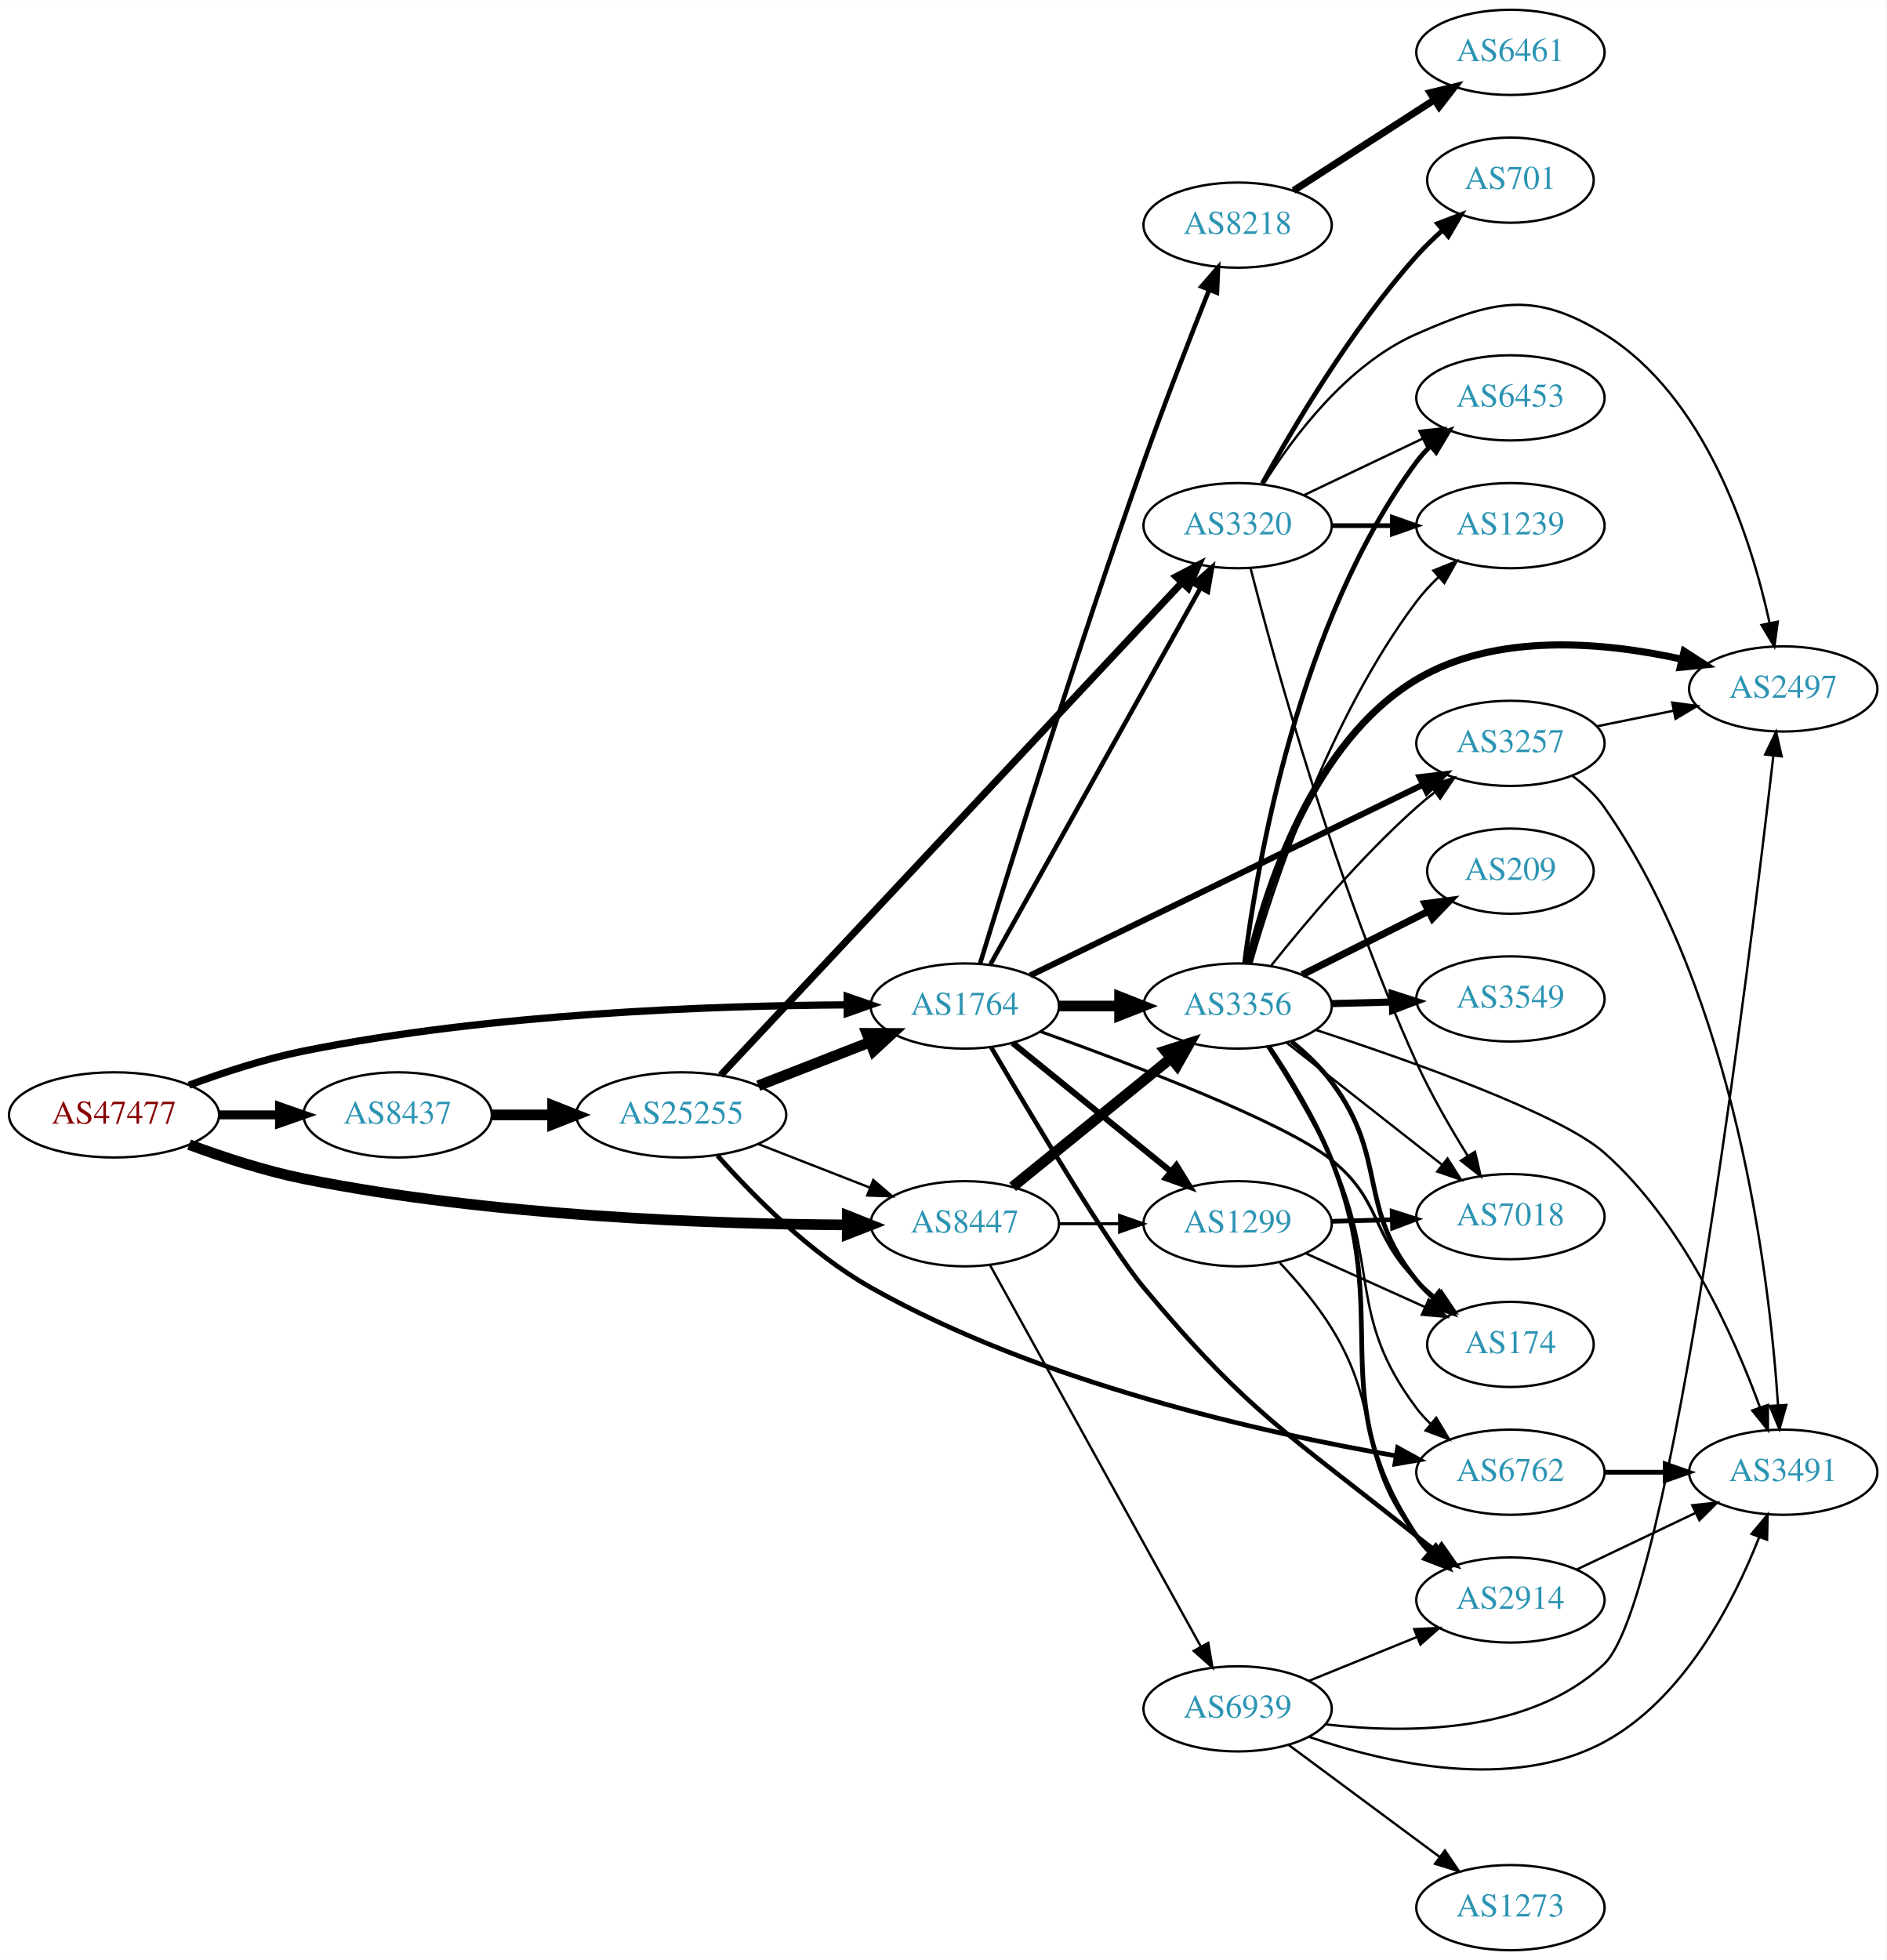
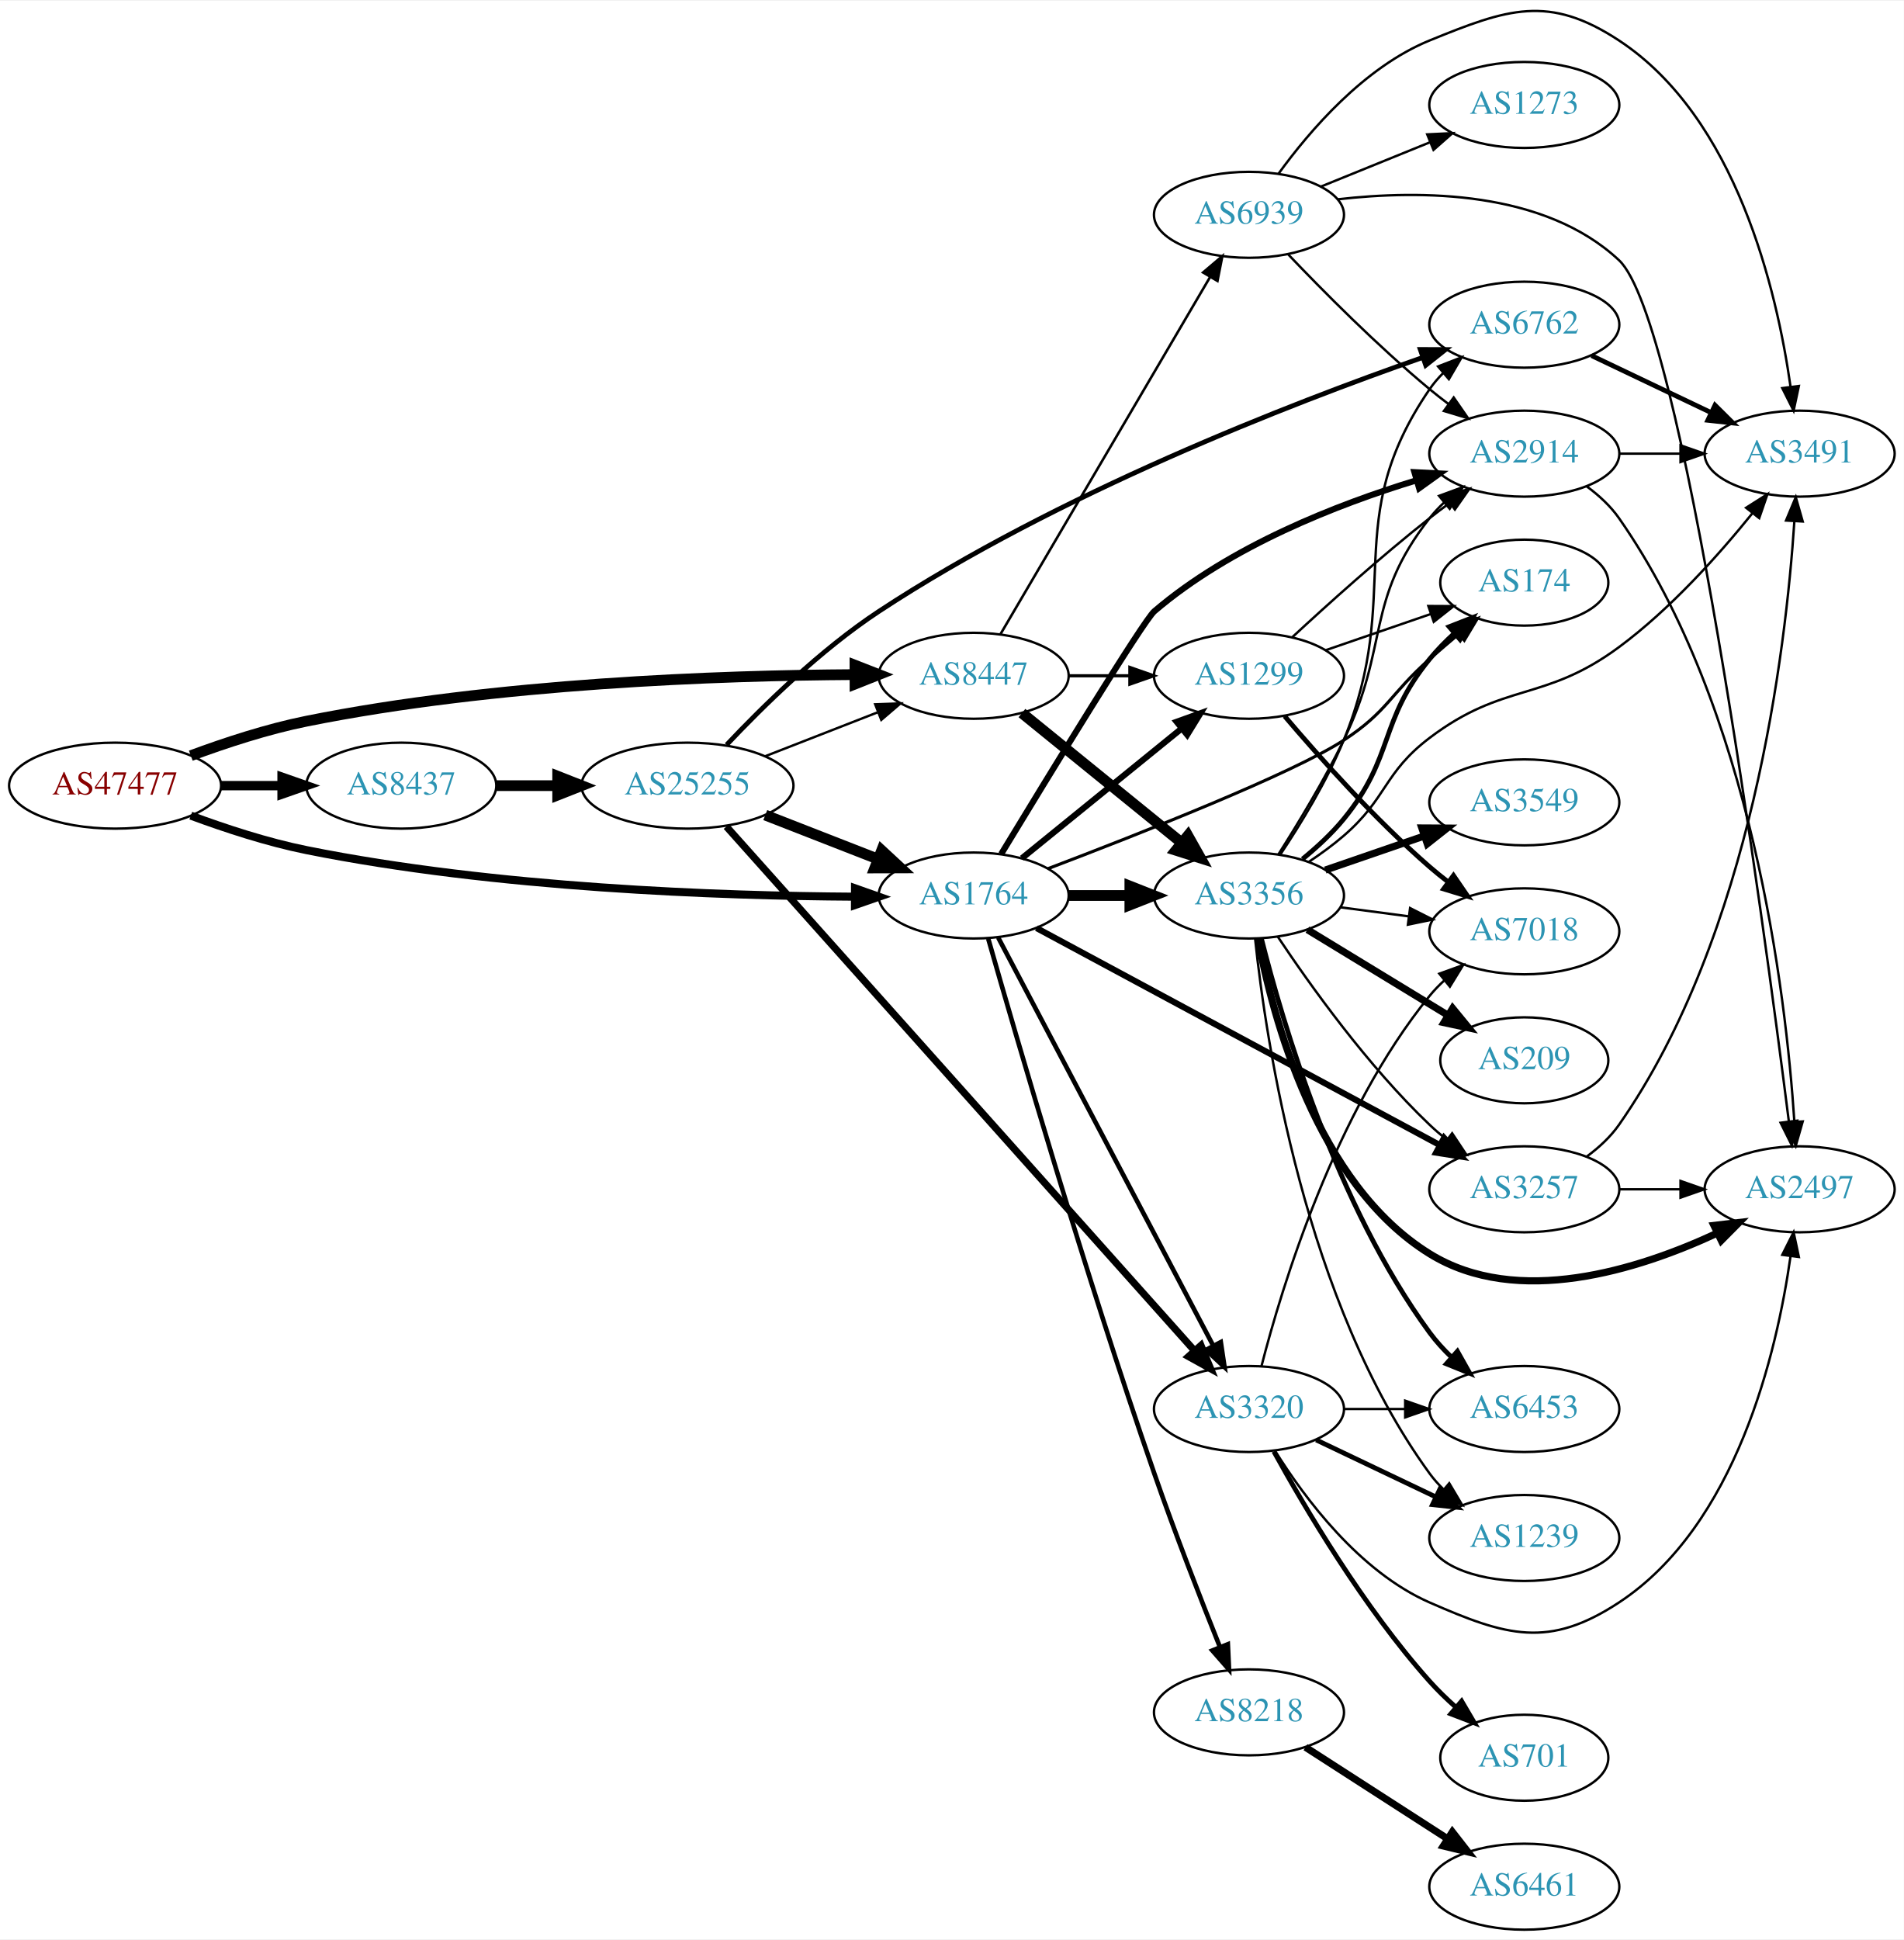
- <svg xmlns="http://www.w3.org/2000/svg" xmlns:xlink="http://www.w3.org/1999/xlink" width="797pt" height="828pt" viewBox="0.00 0.00 797.25 828.00">
-   <g id="graph0" class="graph" transform="scale(1 1) rotate(0) translate(4 824)">
-     <polygon fill="white" stroke="none" points="-4,4 -4,-824 793.249,-824 793.249,4 -4,4" />
+ <svg xmlns="http://www.w3.org/2000/svg" xmlns:xlink="http://www.w3.org/1999/xlink" width="797pt" height="812pt" viewBox="0.00 0.00 797.25 811.63">
+   <g id="graph0" class="graph" transform="scale(1 1) rotate(0) translate(4 807.629)">
+     <polygon fill="white" stroke="none" points="-4,4 -4,-807.629 793.249,-807.629 793.249,4 -4,4" />
    <g id="node1" class="node">
      <g id="a_node1">
        <a xlink:href="/asn/47477" xlink:title="AS47477 ~ REWEA-AS [AT]">
-           <ellipse fill="#ffffff" stroke="black" cx="44.196" cy="-353" rx="44.393" ry="18" />
-           <text text-anchor="middle" x="44.196" y="-349.3" font-family="Times,serif" font-size="14.00" fill="#880000">AS47477</text>
+           <ellipse fill="#ffffff" stroke="black" cx="44.196" cy="-479" rx="44.393" ry="18" />
+           <text text-anchor="middle" x="44.196" y="-475.3" font-family="Times,serif" font-size="14.00" fill="#880000">AS47477</text>
        </a>
      </g>
    </g>
    <g id="node2" class="node">
      <g id="a_node2">
        <a xlink:href="/asn/1764" xlink:title="AS1764 ~ NEXTLAYER-AS [AT]">
-           <ellipse fill="#ffffff" stroke="black" cx="403.724" cy="-399" rx="39.794" ry="18" />
-           <text text-anchor="middle" x="403.724" y="-395.3" font-family="Times,serif" font-size="14.00" fill="#2c94b3">AS1764</text>
+           <ellipse fill="#ffffff" stroke="black" cx="403.724" cy="-433" rx="39.794" ry="18" />
+           <text text-anchor="middle" x="403.724" y="-429.3" font-family="Times,serif" font-size="14.00" fill="#2c94b3">AS1764</text>
        </a>
      </g>
    </g>
    <g id="edge1" class="edge">
-       <path fill="none" stroke="black" stroke-width="3.06" d="M75.901,-365.554C90.369,-370.925 108.014,-376.708 124.392,-380 203.573,-395.916 297.695,-399.159 353.697,-399.486" />
-       <polygon fill="black" stroke="black" stroke-width="3.06" points="354.026,-402.986 364.036,-399.515 354.046,-395.986 354.026,-402.986" />
+       <path fill="none" stroke="black" stroke-width="3.375" d="M75.901,-466.446C90.369,-461.075 108.014,-455.292 124.392,-452 203.573,-436.084 297.695,-432.841 353.697,-432.514" />
+       <polygon fill="black" stroke="black" stroke-width="3.375" points="354.046,-436.014 364.036,-432.485 354.026,-429.014 354.046,-436.014" />
    </g>
    <g id="node3" class="node">
      <g id="a_node3">
        <a xlink:href="/asn/8437" xlink:title="AS8437 ~ Hutchison Drei Austria GmbH [AT]">
-           <ellipse fill="#ffffff" stroke="black" cx="164.039" cy="-353" rx="39.794" ry="18" />
-           <text text-anchor="middle" x="164.039" y="-349.3" font-family="Times,serif" font-size="14.00" fill="#2c94b3">AS8437</text>
+           <ellipse fill="#ffffff" stroke="black" cx="164.039" cy="-479" rx="39.794" ry="18" />
+           <text text-anchor="middle" x="164.039" y="-475.3" font-family="Times,serif" font-size="14.00" fill="#2c94b3">AS8437</text>
        </a>
      </g>
    </g>
    <g id="edge2" class="edge">
-       <path fill="none" stroke="black" stroke-width="3.78" d="M88.407,-353C96.72,-353 105.482,-353 113.965,-353" />
-       <polygon fill="black" stroke="black" stroke-width="3.78" points="114.123,-356.5 124.123,-353 114.123,-349.5 114.123,-356.5" />
+       <path fill="none" stroke="black" stroke-width="3.938" d="M88.407,-479C96.72,-479 105.482,-479 113.965,-479" />
+       <polygon fill="black" stroke="black" stroke-width="3.938" points="114.123,-482.5 124.123,-479 114.123,-475.5 114.123,-482.5" />
    </g>
    <g id="node4" class="node">
      <g id="a_node4">
        <a xlink:href="/asn/8447" xlink:title="AS8447 ~ A1 Telekom Austria AG [AT]">
-           <ellipse fill="#ffffff" stroke="black" cx="403.724" cy="-307" rx="39.794" ry="18" />
-           <text text-anchor="middle" x="403.724" y="-303.3" font-family="Times,serif" font-size="14.00" fill="#2c94b3">AS8447</text>
+           <ellipse fill="#ffffff" stroke="black" cx="403.724" cy="-525" rx="39.794" ry="18" />
+           <text text-anchor="middle" x="403.724" y="-521.3" font-family="Times,serif" font-size="14.00" fill="#2c94b3">AS8447</text>
        </a>
      </g>
    </g>
    <g id="edge3" class="edge">
-       <path fill="none" stroke="black" stroke-width="4.5" d="M75.901,-340.446C90.369,-335.075 108.014,-329.292 124.392,-326 203.573,-310.084 297.695,-306.841 353.697,-306.514" />
-       <polygon fill="black" stroke="black" stroke-width="4.5" points="354.047,-310.451 364.036,-306.485 354.025,-302.576 354.047,-310.451" />
+       <path fill="none" stroke="black" stroke-width="4.5" d="M75.901,-491.554C90.369,-496.925 108.014,-502.708 124.392,-506 203.573,-521.916 297.695,-525.159 353.697,-525.486" />
+       <polygon fill="black" stroke="black" stroke-width="4.5" points="354.025,-529.424 364.036,-525.515 354.047,-521.549 354.025,-529.424" />
    </g>
    <g id="node5" class="node">
      <g id="a_node5">
-         <a xlink:href="/asn/3356" xlink:title="AS3356 ~ Level 3 Parent, LLC [US]">
-           <ellipse fill="#ffffff" stroke="black" cx="519.017" cy="-399" rx="39.794" ry="18" />
-           <text text-anchor="middle" x="519.017" y="-395.3" font-family="Times,serif" font-size="14.00" fill="#2c94b3">AS3356</text>
+         <a xlink:href="/asn/2914" xlink:title="AS2914 ~ NTT America, Inc. [US]">
+           <ellipse fill="#ffffff" stroke="black" cx="634.31" cy="-618" rx="39.794" ry="18" />
+           <text text-anchor="middle" x="634.31" y="-614.3" font-family="Times,serif" font-size="14.00" fill="#2c94b3">AS2914</text>
        </a>
      </g>
    </g>
    <g id="edge4" class="edge">
-       <path fill="none" stroke="black" stroke-width="4.5" d="M443.396,-399C451.599,-399 460.363,-399 468.895,-399" />
-       <polygon fill="black" stroke="black" stroke-width="4.5" points="469.134,-402.938 479.134,-399 469.134,-395.063 469.134,-402.938" />
+       <path fill="none" stroke="black" stroke-width="2.571" d="M415.249,-450.379C434.743,-482.481 474.9,-548.175 479.37,-552 511.206,-579.242 555.974,-596.727 589.03,-606.808" />
+       <polygon fill="black" stroke="black" stroke-width="2.571" points="588.304,-610.242 598.885,-609.701 590.276,-603.526 588.304,-610.242" />
    </g>
    <g id="node6" class="node">
      <g id="a_node6">
-         <a xlink:href="/asn/3257" xlink:title="AS3257 ~ GTT [DE]">
-           <ellipse fill="#ffffff" stroke="black" cx="634.31" cy="-510" rx="39.794" ry="18" />
-           <text text-anchor="middle" x="634.31" y="-506.3" font-family="Times,serif" font-size="14.00" fill="#2c94b3">AS3257</text>
+         <a xlink:href="/asn/3356" xlink:title="AS3356 ~ Level 3 Parent, LLC [US]">
+           <ellipse fill="#ffffff" stroke="black" cx="519.017" cy="-433" rx="39.794" ry="18" />
+           <text text-anchor="middle" x="519.017" y="-429.3" font-family="Times,serif" font-size="14.00" fill="#2c94b3">AS3356</text>
        </a>
      </g>
    </g>
    <g id="edge5" class="edge">
-       <path fill="none" stroke="black" stroke-width="2.571" d="M431.393,-411.95C472.49,-431.907 551.362,-470.207 597.427,-492.575" />
-       <polygon fill="black" stroke="black" stroke-width="2.571" points="595.933,-495.741 606.457,-496.961 598.99,-489.444 595.933,-495.741" />
+       <path fill="none" stroke="black" stroke-width="4.5" d="M443.396,-433C451.599,-433 460.363,-433 468.895,-433" />
+       <polygon fill="black" stroke="black" stroke-width="4.5" points="469.134,-436.938 479.134,-433 469.134,-429.063 469.134,-436.938" />
    </g>
    <g id="node7" class="node">
      <g id="a_node7">
-         <a xlink:href="/asn/8218" xlink:title="AS8218 ~ legacy Neotelecoms [FR]">
-           <ellipse fill="#ffffff" stroke="black" cx="519.017" cy="-729" rx="39.794" ry="18" />
-           <text text-anchor="middle" x="519.017" y="-725.3" font-family="Times,serif" font-size="14.00" fill="#2c94b3">AS8218</text>
+         <a xlink:href="/asn/3257" xlink:title="AS3257 ~ GTT [DE]">
+           <ellipse fill="#ffffff" stroke="black" cx="634.31" cy="-310" rx="39.794" ry="18" />
+           <text text-anchor="middle" x="634.31" y="-306.3" font-family="Times,serif" font-size="14.00" fill="#2c94b3">AS3257</text>
        </a>
      </g>
    </g>
    <g id="edge6" class="edge">
-       <path fill="none" stroke="black" stroke-width="1.929" d="M410.198,-417.007C422.109,-455.921 451.548,-550.672 479.37,-629 488.164,-653.757 499.009,-681.614 506.971,-701.627" />
-       <polygon fill="black" stroke="black" stroke-width="1.929" points="503.774,-703.059 510.735,-711.046 510.274,-700.461 503.774,-703.059" />
+       <path fill="none" stroke="black" stroke-width="2.571" d="M430.06,-419.367C471.167,-397.248 552.452,-353.509 598.802,-328.568" />
+       <polygon fill="black" stroke="black" stroke-width="2.571" points="600.713,-331.515 607.86,-323.694 597.396,-325.351 600.713,-331.515" />
    </g>
    <g id="node8" class="node">
      <g id="a_node8">
        <a xlink:href="/asn/3320" xlink:title="AS3320 ~ DTAG [DE]">
-           <ellipse fill="#ffffff" stroke="black" cx="519.017" cy="-602" rx="39.794" ry="18" />
-           <text text-anchor="middle" x="519.017" y="-598.3" font-family="Times,serif" font-size="14.00" fill="#2c94b3">AS3320</text>
+           <ellipse fill="#ffffff" stroke="black" cx="519.017" cy="-218" rx="39.794" ry="18" />
+           <text text-anchor="middle" x="519.017" y="-214.3" font-family="Times,serif" font-size="14.00" fill="#2c94b3">AS3320</text>
        </a>
      </g>
    </g>
    <g id="edge7" class="edge">
-       <path fill="none" stroke="black" stroke-width="1.929" d="M414.58,-416.66C434.549,-452.442 479.877,-533.661 503.337,-575.697" />
-       <polygon fill="black" stroke="black" stroke-width="1.929" points="500.335,-577.499 508.264,-584.526 506.447,-574.088 500.335,-577.499" />
+       <path fill="none" stroke="black" stroke-width="1.929" d="M413.995,-415.406C433.836,-377.752 480.514,-289.17 504.001,-244.599" />
+       <polygon fill="black" stroke="black" stroke-width="1.929" points="507.211,-246.014 508.776,-235.536 501.018,-242.751 507.211,-246.014" />
    </g>
    <g id="node9" class="node">
      <g id="a_node9">
-         <a xlink:href="/asn/174" xlink:title="AS174 ~ Cogent Communications [US]">
-           <ellipse fill="#ffffff" stroke="black" cx="634.31" cy="-256" rx="35.194" ry="18" />
-           <text text-anchor="middle" x="634.31" y="-252.3" font-family="Times,serif" font-size="14.00" fill="#2c94b3">AS174</text>
+         <a xlink:href="/asn/1299" xlink:title="AS1299 ~ Telia Carrier [EU]">
+           <ellipse fill="#ffffff" stroke="black" cx="519.017" cy="-525" rx="39.794" ry="18" />
+           <text text-anchor="middle" x="519.017" y="-521.3" font-family="Times,serif" font-size="14.00" fill="#2c94b3">AS1299</text>
        </a>
      </g>
    </g>
    <g id="edge8" class="edge">
-       <path fill="none" stroke="black" stroke-width="1.286" d="M435.601,-388.257C474.584,-374.308 538.947,-349.873 558.663,-334 580.275,-316.601 574.997,-302.571 594.663,-283 597.176,-280.499 599.945,-278.072 602.811,-275.765" />
-       <polygon fill="black" stroke="black" stroke-width="1.286" points="605.11,-278.416 611.015,-269.619 600.913,-272.813 605.11,-278.416" />
+       <path fill="none" stroke="black" stroke-width="2.571" d="M423.942,-448.607C442.334,-463.542 470.254,-486.214 490.904,-502.983" />
+       <polygon fill="black" stroke="black" stroke-width="2.571" points="488.735,-505.73 498.704,-509.317 493.147,-500.296 488.735,-505.73" />
    </g>
    <g id="node10" class="node">
      <g id="a_node10">
-         <a xlink:href="/asn/1299" xlink:title="AS1299 ~ Telia Carrier [EU]">
-           <ellipse fill="#ffffff" stroke="black" cx="519.017" cy="-307" rx="39.794" ry="18" />
-           <text text-anchor="middle" x="519.017" y="-303.3" font-family="Times,serif" font-size="14.00" fill="#2c94b3">AS1299</text>
+         <a xlink:href="/asn/174" xlink:title="AS174 ~ Cogent Communications [US]">
+           <ellipse fill="#ffffff" stroke="black" cx="634.31" cy="-564" rx="35.194" ry="18" />
+           <text text-anchor="middle" x="634.31" y="-560.3" font-family="Times,serif" font-size="14.00" fill="#2c94b3">AS174</text>
        </a>
      </g>
    </g>
    <g id="edge9" class="edge">
-       <path fill="none" stroke="black" stroke-width="2.571" d="M423.942,-383.393C442.334,-368.458 470.254,-345.786 490.904,-329.017" />
-       <polygon fill="black" stroke="black" stroke-width="2.571" points="493.147,-331.704 498.704,-322.683 488.735,-326.27 493.147,-331.704" />
+       <path fill="none" stroke="black" stroke-width="1.286" d="M434.821,-444.238C473.275,-458.847 537.405,-484.127 558.663,-498 577.094,-510.027 578.179,-517.419 594.663,-532 598.56,-535.447 602.741,-539.027 606.863,-542.49" />
+       <polygon fill="black" stroke="black" stroke-width="1.286" points="604.697,-545.241 614.625,-548.941 609.171,-539.858 604.697,-545.241" />
    </g>
    <g id="node11" class="node">
      <g id="a_node11">
-         <a xlink:href="/asn/2914" xlink:title="AS2914 ~ NTT America, Inc. [US]">
-           <ellipse fill="#ffffff" stroke="black" cx="634.31" cy="-148" rx="39.794" ry="18" />
-           <text text-anchor="middle" x="634.31" y="-144.3" font-family="Times,serif" font-size="14.00" fill="#2c94b3">AS2914</text>
+         <a xlink:href="/asn/8218" xlink:title="AS8218 ~ legacy Neotelecoms [FR]">
+           <ellipse fill="#ffffff" stroke="black" cx="519.017" cy="-91" rx="39.794" ry="18" />
+           <text text-anchor="middle" x="519.017" y="-87.3" font-family="Times,serif" font-size="14.00" fill="#2c94b3">AS8218</text>
        </a>
      </g>
    </g>
    <g id="edge10" class="edge">
-       <path fill="none" stroke="black" stroke-width="1.929" d="M414.882,-381.538C431.657,-352.928 464.747,-297.497 479.37,-280 523.815,-226.82 540.523,-218.27 594.663,-175 597.367,-172.839 600.231,-170.656 603.13,-168.516" />
-       <polygon fill="black" stroke="black" stroke-width="1.929" points="605.206,-171.335 611.285,-162.657 601.121,-165.65 605.206,-171.335" />
+       <path fill="none" stroke="black" stroke-width="1.929" d="M409.825,-414.949C421.345,-374.546 450.616,-273.868 479.37,-191 487.983,-166.18 498.847,-138.329 506.861,-118.334" />
+       <polygon fill="black" stroke="black" stroke-width="1.929" points="510.161,-119.509 510.655,-108.926 503.669,-116.892 510.161,-119.509" />
    </g>
    <g id="node22" class="node">
      <g id="a_node22">
        <a xlink:href="/asn/25255" xlink:title="AS25255 ~ ==&gt; TELE2 AUSTRIA &lt;== [AT]">
-           <ellipse fill="#ffffff" stroke="black" cx="283.881" cy="-353" rx="44.393" ry="18" />
-           <text text-anchor="middle" x="283.881" y="-349.3" font-family="Times,serif" font-size="14.00" fill="#2c94b3">AS25255</text>
-         </a>
-       </g>
-     </g>
-     <g id="edge34" class="edge">
-       <path fill="none" stroke="black" stroke-width="4.5" d="M203.951,-353C212.054,-353 220.729,-353 229.255,-353" />
-       <polygon fill="black" stroke="black" stroke-width="4.5" points="229.533,-356.938 239.533,-353 229.533,-349.063 229.533,-356.938" />
-     </g>
-     <g id="edge39" class="edge">
-       <path fill="none" stroke="black" stroke-width="4.5" d="M423.942,-322.607C442.334,-337.542 470.254,-360.214 490.904,-376.983" />
-       <polygon fill="black" stroke="black" stroke-width="4.5" points="488.459,-380.07 498.704,-383.317 493.423,-373.956 488.459,-380.07" />
+           <ellipse fill="#ffffff" stroke="black" cx="283.881" cy="-479" rx="44.393" ry="18" />
+           <text text-anchor="middle" x="283.881" y="-475.3" font-family="Times,serif" font-size="14.00" fill="#2c94b3">AS25255</text>
+         </a>
+       </g>
+     </g>
+     <g id="edge35" class="edge">
+       <path fill="none" stroke="black" stroke-width="4.5" d="M203.951,-479C212.054,-479 220.729,-479 229.255,-479" />
+       <polygon fill="black" stroke="black" stroke-width="4.5" points="229.533,-482.938 239.533,-479 229.533,-475.063 229.533,-482.938" />
    </g>
    <g id="edge40" class="edge">
-       <path fill="none" stroke="black" stroke-width="1.25" d="M443.396,-307C451.599,-307 460.363,-307 468.895,-307" />
-       <polygon fill="black" stroke="black" stroke-width="1.25" points="469.134,-310.5 479.134,-307 469.134,-303.5 469.134,-310.5" />
+       <path fill="none" stroke="black" stroke-width="4.5" d="M423.942,-509.393C442.334,-494.458 470.254,-471.786 490.904,-455.017" />
+       <polygon fill="black" stroke="black" stroke-width="4.5" points="493.423,-458.044 498.704,-448.683 488.459,-451.93 493.423,-458.044" />
+     </g>
+     <g id="edge41" class="edge">
+       <path fill="none" stroke="black" stroke-width="1.324" d="M443.396,-525C451.599,-525 460.363,-525 468.895,-525" />
+       <polygon fill="black" stroke="black" stroke-width="1.324" points="469.134,-528.5 479.134,-525 469.134,-521.5 469.134,-528.5" />
    </g>
    <g id="node23" class="node">
      <g id="a_node23">
        <a xlink:href="/asn/6939" xlink:title="AS6939 ~ Hurricane Electric LLC [US]">
-           <ellipse fill="#ffffff" stroke="black" cx="519.017" cy="-102" rx="39.794" ry="18" />
-           <text text-anchor="middle" x="519.017" y="-98.3" font-family="Times,serif" font-size="14.00" fill="#2c94b3">AS6939</text>
-         </a>
-       </g>
-     </g>
-     <g id="edge41" class="edge">
-       <path fill="none" stroke="black" d="M414.383,-289.522C434.282,-253.515 479.946,-170.888 503.45,-128.358" />
-       <polygon fill="black" stroke="black" points="506.608,-129.879 508.382,-119.434 500.482,-126.493 506.608,-129.879" />
-     </g>
-     <g id="edge21" class="edge">
-       <path fill="none" stroke="black" d="M533.268,-416.162C547.43,-433.935 571.05,-461.993 594.663,-483 597.109,-485.176 599.734,-487.331 602.423,-489.419" />
-       <polygon fill="black" stroke="black" points="600.441,-492.306 610.563,-495.433 604.6,-486.676 600.441,-492.306" />
-     </g>
-     <g id="edge19" class="edge">
-       <path fill="none" stroke="black" stroke-width="2" d="M541.77,-384.004C547.798,-379.098 553.968,-373.279 558.663,-367 582.986,-334.471 569.031,-314.508 594.663,-283 596.781,-280.397 599.212,-277.935 601.801,-275.636" />
-       <polygon fill="black" stroke="black" stroke-width="2" points="604.21,-278.193 609.888,-269.249 599.871,-272.7 604.21,-278.193" />
-     </g>
-     <g id="edge20" class="edge">
-       <path fill="none" stroke="black" stroke-width="2" d="M532.254,-381.843C540.778,-369.166 551.805,-351.194 558.663,-334 585.507,-266.701 554.242,-235.133 594.663,-175 596.29,-172.58 598.212,-170.311 600.316,-168.197" />
-       <polygon fill="black" stroke="black" stroke-width="2" points="602.683,-170.778 608.006,-161.617 598.132,-165.46 602.683,-170.778" />
+           <ellipse fill="#ffffff" stroke="black" cx="519.017" cy="-718" rx="39.794" ry="18" />
+           <text text-anchor="middle" x="519.017" y="-714.3" font-family="Times,serif" font-size="14.00" fill="#2c94b3">AS6939</text>
+         </a>
+       </g>
+     </g>
+     <g id="edge42" class="edge">
+       <path fill="none" stroke="black" stroke-width="1.059" d="M414.978,-542.468C434.989,-576.557 479.334,-652.102 502.788,-692.058" />
+       <polygon fill="black" stroke="black" stroke-width="1.059" points="499.787,-693.859 507.868,-700.711 505.824,-690.315 499.787,-693.859" />
    </g>
    <g id="node12" class="node">
      <g id="a_node12">
-         <a xlink:href="/asn/3491" xlink:title="AS3491 ~ PCCW Global, Inc. [US]">
-           <ellipse fill="#ffffff" stroke="black" cx="749.603" cy="-202" rx="39.794" ry="18" />
-           <text text-anchor="middle" x="749.603" y="-198.3" font-family="Times,serif" font-size="14.00" fill="#2c94b3">AS3491</text>
-         </a>
-       </g>
-     </g>
-     <g id="edge23" class="edge">
-       <path fill="none" stroke="black" d="M552.183,-388.882C591.551,-376.022 655.29,-353.514 673.956,-337 707.296,-307.505 728.81,-259.402 739.8,-229.287" />
-       <polygon fill="black" stroke="black" points="743.114,-230.412 743.125,-219.817 736.51,-228.092 743.114,-230.412" />
+         <a xlink:href="/asn/2497" xlink:title="AS2497 ~ Internet Initiative Japan Inc. [JP]">
+           <ellipse fill="#ffffff" stroke="black" cx="749.603" cy="-310" rx="39.794" ry="18" />
+           <text text-anchor="middle" x="749.603" y="-306.3" font-family="Times,serif" font-size="14.00" fill="#2c94b3">AS2497</text>
+         </a>
+       </g>
+     </g>
+     <g id="edge11" class="edge">
+       <path fill="none" stroke="black" d="M660.473,-604.286C665.537,-600.548 670.391,-596.097 673.956,-591 729.71,-511.282 743.824,-392.337 747.394,-338.406" />
+       <polygon fill="black" stroke="black" points="750.9,-338.407 747.992,-328.219 743.912,-337.997 750.9,-338.407" />
    </g>
    <g id="node13" class="node">
      <g id="a_node13">
-         <a xlink:href="/asn/2497" xlink:title="AS2497 ~ Internet Initiative Japan Inc. [JP]">
-           <ellipse fill="#ffffff" stroke="black" cx="749.603" cy="-533" rx="39.794" ry="18" />
-           <text text-anchor="middle" x="749.603" y="-529.3" font-family="Times,serif" font-size="14.00" fill="#2c94b3">AS2497</text>
-         </a>
-       </g>
-     </g>
-     <g id="edge13" class="edge">
-       <path fill="none" stroke="black" stroke-width="3" d="M523.592,-416.994C530.829,-447.986 550.441,-510.643 594.663,-537 628.379,-557.095 674.052,-552.826 706.879,-545.529" />
-       <polygon fill="black" stroke="black" stroke-width="3" points="707.72,-548.927 716.627,-543.191 706.087,-542.12 707.72,-548.927" />
+         <a xlink:href="/asn/3491" xlink:title="AS3491 ~ PCCW Global, Inc. [US]">
+           <ellipse fill="#ffffff" stroke="black" cx="749.603" cy="-618" rx="39.794" ry="18" />
+           <text text-anchor="middle" x="749.603" y="-614.3" font-family="Times,serif" font-size="14.00" fill="#2c94b3">AS3491</text>
+         </a>
+       </g>
+     </g>
+     <g id="edge12" class="edge">
+       <path fill="none" stroke="black" d="M673.982,-618C682.185,-618 690.949,-618 699.481,-618" />
+       <polygon fill="black" stroke="black" points="699.72,-621.5 709.72,-618 699.72,-614.5 699.72,-621.5" />
+     </g>
+     <g id="edge21" class="edge">
+       <path fill="none" stroke="black" d="M531.33,-450.217C539.508,-463.071 550.506,-481.237 558.663,-498 578.056,-537.854 567.308,-556.127 594.663,-591 596.463,-593.294 598.51,-595.473 600.701,-597.523" />
+       <polygon fill="black" stroke="black" points="598.607,-600.333 608.553,-603.985 603.055,-594.928 598.607,-600.333" />
+     </g>
+     <g id="edge17" class="edge">
+       <path fill="none" stroke="black" d="M531.059,-415.789C544.551,-395.542 568.798,-361.577 594.663,-337 596.833,-334.939 599.171,-332.915 601.585,-330.961" />
+       <polygon fill="black" stroke="black" points="604.09,-333.455 609.953,-324.63 599.866,-327.873 604.09,-333.455" />
+     </g>
+     <g id="edge18" class="edge">
+       <path fill="none" stroke="black" stroke-width="2" d="M541.427,-448.264C547.445,-453.178 553.696,-458.934 558.663,-465 580.08,-491.154 573.247,-505.846 594.663,-532 597.743,-535.762 601.317,-539.404 605.024,-542.8" />
+       <polygon fill="black" stroke="black" stroke-width="2" points="602.832,-545.532 612.701,-549.386 607.389,-540.219 602.832,-545.532" />
+     </g>
+     <g id="edge16" class="edge">
+       <path fill="none" stroke="black" stroke-width="3" d="M522.778,-415.076C528.934,-382.078 547.183,-312.406 594.663,-283 631.405,-260.244 682.018,-276.257 715.018,-291.605" />
+       <polygon fill="black" stroke="black" stroke-width="3" points="713.722,-294.866 724.245,-296.092 716.783,-288.571 713.722,-294.866" />
+     </g>
+     <g id="edge19" class="edge">
+       <path fill="none" stroke="black" d="M544.056,-447.081C549.07,-450.416 554.187,-454.136 558.663,-458 577.018,-473.847 575.337,-484.352 594.663,-499 625.807,-522.606 642.531,-513.77 673.956,-537 695.497,-552.923 715.814,-575.673 729.797,-593.01" />
+       <polygon fill="black" stroke="black" points="727.187,-595.353 736.13,-601.033 732.682,-591.015 727.187,-595.353" />
    </g>
    <g id="node14" class="node">
      <g id="a_node14">
-         <a xlink:href="/asn/6762" xlink:title="AS6762 ~ TELECOM ITALIA SPARKLE S.p.A. [IT]">
-           <ellipse fill="#ffffff" stroke="black" cx="634.31" cy="-202" rx="39.794" ry="18" />
-           <text text-anchor="middle" x="634.31" y="-198.3" font-family="Times,serif" font-size="14.00" fill="#2c94b3">AS6762</text>
-         </a>
-       </g>
-     </g>
-     <g id="edge14" class="edge">
-       <path fill="none" stroke="black" d="M531.525,-381.876C539.8,-369.068 550.835,-350.919 558.663,-334 579.379,-289.227 564.979,-268.403 594.663,-229 596.418,-226.671 598.432,-224.468 600.601,-222.399" />
-       <polygon fill="black" stroke="black" points="602.959,-224.99 608.41,-215.905 598.484,-219.608 602.959,-224.99" />
+         <a xlink:href="/asn/3549" xlink:title="AS3549 ~ Level 3 Parent, LLC [US]">
+           <ellipse fill="#ffffff" stroke="black" cx="634.31" cy="-472" rx="39.794" ry="18" />
+           <text text-anchor="middle" x="634.31" y="-468.3" font-family="Times,serif" font-size="14.00" fill="#2c94b3">AS3549</text>
+         </a>
+       </g>
+     </g>
+     <g id="edge13" class="edge">
+       <path fill="none" stroke="black" stroke-width="3" d="M550.975,-443.657C563.733,-448.049 578.696,-453.2 592.342,-457.897" />
+       <polygon fill="black" stroke="black" stroke-width="3" points="591.401,-461.275 601.996,-461.22 593.679,-454.656 591.401,-461.275" />
    </g>
    <g id="node15" class="node">
      <g id="a_node15">
-         <a xlink:href="/asn/6453" xlink:title="AS6453 ~ TATA COMMUNICATIONS (AMERICA) INC [US]">
-           <ellipse fill="#ffffff" stroke="black" cx="634.31" cy="-656" rx="39.794" ry="18" />
-           <text text-anchor="middle" x="634.31" y="-652.3" font-family="Times,serif" font-size="14.00" fill="#2c94b3">AS6453</text>
-         </a>
-       </g>
-     </g>
-     <g id="edge15" class="edge">
-       <path fill="none" stroke="black" stroke-width="2" d="M521.958,-417.205C527.155,-458.586 544.572,-561.356 594.663,-629 596.398,-631.343 598.399,-633.557 600.558,-635.632" />
-       <polygon fill="black" stroke="black" stroke-width="2" points="598.431,-638.416 608.349,-642.14 602.918,-633.044 598.431,-638.416" />
+         <a xlink:href="/asn/6762" xlink:title="AS6762 ~ TELECOM ITALIA SPARKLE S.p.A. [IT]">
+           <ellipse fill="#ffffff" stroke="black" cx="634.31" cy="-672" rx="39.794" ry="18" />
+           <text text-anchor="middle" x="634.31" y="-668.3" font-family="Times,serif" font-size="14.00" fill="#2c94b3">AS6762</text>
+         </a>
+       </g>
+     </g>
+     <g id="edge14" class="edge">
+       <path fill="none" stroke="black" d="M532.163,-450.193C540.643,-462.888 551.655,-480.867 558.663,-498 584.13,-560.257 556.651,-589.507 594.663,-645 596.311,-647.406 598.249,-649.664 600.363,-651.771" />
+       <polygon fill="black" stroke="black" points="598.19,-654.518 608.073,-658.337 602.729,-649.189 598.19,-654.518" />
    </g>
    <g id="node16" class="node">
      <g id="a_node16">
-         <a xlink:href="/asn/3549" xlink:title="AS3549 ~ Level 3 Parent, LLC [US]">
-           <ellipse fill="#ffffff" stroke="black" cx="634.31" cy="-402" rx="39.794" ry="18" />
-           <text text-anchor="middle" x="634.31" y="-398.3" font-family="Times,serif" font-size="14.00" fill="#2c94b3">AS3549</text>
-         </a>
-       </g>
-     </g>
-     <g id="edge16" class="edge">
-       <path fill="none" stroke="black" stroke-width="3" d="M558.689,-400.024C566.892,-400.241 575.656,-400.473 584.188,-400.699" />
-       <polygon fill="black" stroke="black" stroke-width="3" points="584.338,-404.204 594.427,-400.97 584.523,-397.207 584.338,-404.204" />
+         <a xlink:href="/asn/6453" xlink:title="AS6453 ~ TATA COMMUNICATIONS (AMERICA) INC [US]">
+           <ellipse fill="#ffffff" stroke="black" cx="634.31" cy="-218" rx="39.794" ry="18" />
+           <text text-anchor="middle" x="634.31" y="-214.3" font-family="Times,serif" font-size="14.00" fill="#2c94b3">AS6453</text>
+         </a>
+       </g>
+     </g>
+     <g id="edge15" class="edge">
+       <path fill="none" stroke="black" stroke-width="2" d="M524.234,-414.905C532.948,-380.287 555.475,-303.383 594.663,-250 597.345,-246.346 600.534,-242.856 603.912,-239.614" />
+       <polygon fill="black" stroke="black" stroke-width="2" points="606.294,-242.179 611.487,-232.944 601.668,-236.925 606.294,-242.179" />
    </g>
    <g id="node17" class="node">
      <g id="a_node17">
-         <a xlink:href="/asn/1239" xlink:title="AS1239 ~ Sprint [US]">
-           <ellipse fill="#ffffff" stroke="black" cx="634.31" cy="-602" rx="39.794" ry="18" />
-           <text text-anchor="middle" x="634.31" y="-598.3" font-family="Times,serif" font-size="14.00" fill="#2c94b3">AS1239</text>
-         </a>
-       </g>
-     </g>
-     <g id="edge17" class="edge">
-       <path fill="none" stroke="black" d="M524.812,-416.915C534.212,-449.713 557.447,-520.574 594.663,-570 597.39,-573.621 600.604,-577.092 603.996,-580.324" />
-       <polygon fill="black" stroke="black" points="601.759,-583.017 611.583,-586.985 606.377,-577.757 601.759,-583.017" />
+         <a xlink:href="/asn/7018" xlink:title="AS7018 ~ AT&amp;T Services, Inc. [US]">
+           <ellipse fill="#ffffff" stroke="black" cx="634.31" cy="-418" rx="39.794" ry="18" />
+           <text text-anchor="middle" x="634.31" y="-414.3" font-family="Times,serif" font-size="14.00" fill="#2c94b3">AS7018</text>
+         </a>
+       </g>
+     </g>
+     <g id="edge20" class="edge">
+       <path fill="none" stroke="black" d="M557.427,-428.047C566.515,-426.844 576.352,-425.541 585.837,-424.285" />
+       <polygon fill="black" stroke="black" points="586.485,-427.73 595.939,-422.948 585.566,-420.791 586.485,-427.73" />
    </g>
    <g id="node18" class="node">
      <g id="a_node18">
-         <a xlink:href="/asn/7018" xlink:title="AS7018 ~ AT&amp;T Services, Inc. [US]">
-           <ellipse fill="#ffffff" stroke="black" cx="634.31" cy="-310" rx="39.794" ry="18" />
-           <text text-anchor="middle" x="634.31" y="-306.3" font-family="Times,serif" font-size="14.00" fill="#2c94b3">AS7018</text>
-         </a>
-       </g>
-     </g>
-     <g id="edge18" class="edge">
-       <path fill="none" stroke="black" d="M539.751,-383.497C557.916,-369.228 585.05,-347.912 605.426,-331.905" />
-       <polygon fill="black" stroke="black" points="607.72,-334.553 613.422,-325.624 603.396,-329.049 607.72,-334.553" />
+         <a xlink:href="/asn/209" xlink:title="AS209 ~ CenturyLink Communications, LLC [US]">
+           <ellipse fill="#ffffff" stroke="black" cx="634.31" cy="-364" rx="35.194" ry="18" />
+           <text text-anchor="middle" x="634.31" y="-360.3" font-family="Times,serif" font-size="14.00" fill="#2c94b3">AS209</text>
+         </a>
+       </g>
+     </g>
+     <g id="edge22" class="edge">
+       <path fill="none" stroke="black" stroke-width="3" d="M543.491,-418.703C560.535,-408.323 583.765,-394.175 602.33,-382.868" />
+       <polygon fill="black" stroke="black" stroke-width="3" points="604.302,-385.765 611.022,-377.574 600.66,-379.787 604.302,-385.765" />
    </g>
    <g id="node19" class="node">
      <g id="a_node19">
-         <a xlink:href="/asn/209" xlink:title="AS209 ~ CenturyLink Communications, LLC [US]">
-           <ellipse fill="#ffffff" stroke="black" cx="634.31" cy="-456" rx="35.194" ry="18" />
-           <text text-anchor="middle" x="634.31" y="-452.3" font-family="Times,serif" font-size="14.00" fill="#2c94b3">AS209</text>
-         </a>
-       </g>
-     </g>
-     <g id="edge22" class="edge">
-       <path fill="none" stroke="black" stroke-width="3" d="M546.293,-412.22C562.177,-420.212 582.585,-430.479 599.644,-439.062" />
-       <polygon fill="black" stroke="black" stroke-width="3" points="598.221,-442.264 608.727,-443.632 601.367,-436.011 598.221,-442.264" />
-     </g>
-     <g id="edge11" class="edge">
-       <path fill="none" stroke="black" d="M660.473,-496.286C665.537,-492.548 670.391,-488.097 673.956,-483 729.71,-403.282 743.824,-284.337 747.394,-230.406" />
-       <polygon fill="black" stroke="black" points="750.9,-230.407 747.992,-220.219 743.912,-229.997 750.9,-230.407" />
-     </g>
-     <g id="edge12" class="edge">
-       <path fill="none" stroke="black" d="M670.845,-517.214C681.074,-519.291 692.375,-521.585 703.117,-523.766" />
-       <polygon fill="black" stroke="black" points="702.697,-527.252 713.193,-525.811 704.089,-520.392 702.697,-527.252" />
+         <a xlink:href="/asn/1239" xlink:title="AS1239 ~ Sprint [US]">
+           <ellipse fill="#ffffff" stroke="black" cx="634.31" cy="-164" rx="39.794" ry="18" />
+           <text text-anchor="middle" x="634.31" y="-160.3" font-family="Times,serif" font-size="14.00" fill="#2c94b3">AS1239</text>
+         </a>
+       </g>
+     </g>
+     <g id="edge23" class="edge">
+       <path fill="none" stroke="black" d="M521.594,-414.818C526.11,-371.947 542.333,-262.759 594.663,-191 596.381,-188.644 598.37,-186.421 600.52,-184.339" />
+       <polygon fill="black" stroke="black" points="602.881,-186.927 608.295,-177.82 598.384,-181.563 602.881,-186.927" />
+     </g>
+     <g id="edge24" class="edge">
+       <path fill="none" stroke="black" d="M673.982,-310C682.185,-310 690.949,-310 699.481,-310" />
+       <polygon fill="black" stroke="black" points="699.72,-313.5 709.72,-310 699.72,-306.5 699.72,-313.5" />
+     </g>
+     <g id="edge25" class="edge">
+       <path fill="none" stroke="black" d="M660.473,-323.714C665.537,-327.452 670.391,-331.903 673.956,-337 729.71,-416.718 743.824,-535.663 747.394,-589.594" />
+       <polygon fill="black" stroke="black" points="743.912,-590.003 747.992,-599.781 750.9,-589.593 743.912,-590.003" />
+     </g>
+     <g id="edge30" class="edge">
+       <path fill="none" stroke="black" d="M529.983,-200.438C542.286,-180.751 565.239,-149.897 594.663,-137 626.94,-122.852 644.511,-117.636 673.956,-137 723.151,-169.352 740.07,-241.736 745.779,-281.863" />
+       <polygon fill="black" stroke="black" points="742.34,-282.558 747.083,-292.032 749.283,-281.668 742.34,-282.558" />
+     </g>
+     <g id="edge28" class="edge">
+       <path fill="none" stroke="black" d="M558.689,-218C566.892,-218 575.656,-218 584.188,-218" />
+       <polygon fill="black" stroke="black" points="584.427,-221.5 594.427,-218 584.427,-214.5 584.427,-221.5" />
+     </g>
+     <g id="edge29" class="edge">
+       <path fill="none" stroke="black" d="M524.237,-235.905C532.827,-269.352 554.968,-342.329 594.663,-391 596.506,-393.26 598.584,-395.413 600.797,-397.446" />
+       <polygon fill="black" stroke="black" points="598.726,-400.274 608.69,-403.875 603.147,-394.846 598.726,-400.274" />
+     </g>
+     <g id="edge27" class="edge">
+       <path fill="none" stroke="black" stroke-width="2" d="M547.153,-205.066C562.147,-197.919 580.968,-188.948 597.191,-181.215" />
+       <polygon fill="black" stroke="black" stroke-width="2" points="598.874,-184.291 606.395,-176.829 595.862,-177.972 598.874,-184.291" />
    </g>
    <g id="node20" class="node">
      <g id="a_node20">
-         <a xlink:href="/asn/6461" xlink:title="AS6461 ~ Zayo Bandwidth [US]">
-           <ellipse fill="#ffffff" stroke="black" cx="634.31" cy="-802" rx="39.794" ry="18" />
-           <text text-anchor="middle" x="634.31" y="-798.3" font-family="Times,serif" font-size="14.00" fill="#2c94b3">AS6461</text>
-         </a>
-       </g>
-     </g>
-     <g id="edge24" class="edge">
-       <path fill="none" stroke="black" stroke-width="3" d="M542.671,-743.597C559.729,-754.589 583.313,-769.785 602.148,-781.921" />
-       <polygon fill="black" stroke="black" stroke-width="3" points="600.393,-784.954 610.695,-787.428 604.184,-779.069 600.393,-784.954" />
-     </g>
-     <g id="edge29" class="edge">
-       <path fill="none" stroke="black" d="M529.983,-619.562C542.286,-639.249 565.239,-670.103 594.663,-683 626.94,-697.148 643.996,-701.556 673.956,-683 716.985,-656.35 736.006,-596.631 743.777,-561.108" />
-       <polygon fill="black" stroke="black" points="747.285,-561.42 745.842,-550.924 740.425,-560.029 747.285,-561.42" />
-     </g>
-     <g id="edge27" class="edge">
-       <path fill="none" stroke="black" d="M547.153,-614.934C562.147,-622.081 580.968,-631.052 597.191,-638.785" />
-       <polygon fill="black" stroke="black" points="595.862,-642.028 606.395,-643.171 598.874,-635.709 595.862,-642.028" />
-     </g>
-     <g id="edge25" class="edge">
-       <path fill="none" stroke="black" stroke-width="2" d="M558.689,-602C566.892,-602 575.656,-602 584.188,-602" />
-       <polygon fill="black" stroke="black" stroke-width="2" points="584.427,-605.5 594.427,-602 584.427,-598.5 584.427,-605.5" />
-     </g>
-     <g id="edge28" class="edge">
-       <path fill="none" stroke="black" d="M524.46,-584.133C534.461,-545.15 560.555,-449.954 594.663,-375 600.756,-361.611 608.919,-347.49 616.172,-335.844" />
-       <polygon fill="black" stroke="black" points="619.324,-337.411 621.738,-327.095 613.417,-333.654 619.324,-337.411" />
+         <a xlink:href="/asn/701" xlink:title="AS701 ~ UUNET [US]">
+           <ellipse fill="#ffffff" stroke="black" cx="634.31" cy="-72" rx="35.194" ry="18" />
+           <text text-anchor="middle" x="634.31" y="-68.3" font-family="Times,serif" font-size="14.00" fill="#2c94b3">AS701</text>
+         </a>
+       </g>
+     </g>
+     <g id="edge26" class="edge">
+       <path fill="none" stroke="black" stroke-width="2" d="M529.42,-200.253C542.32,-176.804 567.071,-134.865 594.663,-104 597.972,-100.298 601.724,-96.659 605.557,-93.237" />
+       <polygon fill="black" stroke="black" stroke-width="2" points="608.058,-95.705 613.423,-86.569 603.531,-90.365 608.058,-95.705" />
+     </g>
+     <g id="edge32" class="edge">
+       <path fill="none" stroke="black" d="M537.03,-541.047C551.856,-554.784 574.139,-574.843 594.663,-591 597.382,-593.141 600.257,-595.311 603.163,-597.442" />
+       <polygon fill="black" stroke="black" points="601.159,-600.312 611.327,-603.29 605.235,-594.621 601.159,-600.312" />
+     </g>
+     <g id="edge33" class="edge">
+       <path fill="none" stroke="black" d="M550.975,-535.657C564.602,-540.348 580.745,-545.905 595.112,-550.851" />
+       <polygon fill="black" stroke="black" points="594.126,-554.213 604.721,-554.159 596.405,-547.594 594.126,-554.213" />
+     </g>
+     <g id="edge31" class="edge">
+       <path fill="none" stroke="black" stroke-width="2" d="M533.953,-508.093C548.291,-491.193 571.711,-464.924 594.663,-445 597.135,-442.854 599.779,-440.719 602.479,-438.645" />
+       <polygon fill="black" stroke="black" stroke-width="2" points="604.651,-441.392 610.638,-432.651 600.507,-435.751 604.651,-441.392" />
    </g>
    <g id="node21" class="node">
      <g id="a_node21">
-         <a xlink:href="/asn/701" xlink:title="AS701 ~ UUNET [US]">
-           <ellipse fill="#ffffff" stroke="black" cx="634.31" cy="-748" rx="35.194" ry="18" />
-           <text text-anchor="middle" x="634.31" y="-744.3" font-family="Times,serif" font-size="14.00" fill="#2c94b3">AS701</text>
-         </a>
-       </g>
-     </g>
-     <g id="edge26" class="edge">
-       <path fill="none" stroke="black" stroke-width="2" d="M529.42,-619.747C542.32,-643.196 567.071,-685.135 594.663,-716 597.972,-719.702 601.724,-723.341 605.557,-726.763" />
-       <polygon fill="black" stroke="black" stroke-width="2" points="603.531,-729.635 613.423,-733.431 608.058,-724.295 603.531,-729.635" />
-     </g>
-     <g id="edge31" class="edge">
-       <path fill="none" stroke="black" d="M547.731,-294.524C562.955,-287.671 581.989,-279.102 598.239,-271.788" />
-       <polygon fill="black" stroke="black" points="599.753,-274.944 607.435,-267.648 596.879,-268.561 599.753,-274.944" />
-     </g>
-     <g id="edge32" class="edge">
-       <path fill="none" stroke="black" d="M536.864,-290.5C544.229,-282.657 552.56,-272.854 558.663,-263 580.913,-227.075 568.268,-208 594.663,-175 596.484,-172.723 598.547,-170.557 600.749,-168.515" />
-       <polygon fill="black" stroke="black" points="603.101,-171.112 608.622,-162.069 598.667,-165.696 603.101,-171.112" />
-     </g>
-     <g id="edge30" class="edge">
-       <path fill="none" stroke="black" stroke-width="2" d="M558.689,-308.024C566.892,-308.241 575.656,-308.473 584.188,-308.699" />
-       <polygon fill="black" stroke="black" stroke-width="2" points="584.338,-312.204 594.427,-308.97 584.523,-305.207 584.338,-312.204" />
-     </g>
-     <g id="edge33" class="edge">
-       <path fill="none" stroke="black" d="M662.446,-160.934C677.44,-168.081 696.261,-177.052 712.484,-184.785" />
-       <polygon fill="black" stroke="black" points="711.155,-188.028 721.688,-189.171 714.167,-181.709 711.155,-188.028" />
-     </g>
-     <g id="edge42" class="edge">
-       <path fill="none" stroke="black" stroke-width="2" d="M673.982,-202C682.185,-202 690.949,-202 699.481,-202" />
-       <polygon fill="black" stroke="black" stroke-width="2" points="699.72,-205.5 709.72,-202 699.72,-198.5 699.72,-205.5" />
-     </g>
-     <g id="edge35" class="edge">
-       <path fill="none" stroke="black" stroke-width="4.5" d="M316.461,-365.327C330.89,-370.96 348.129,-377.689 363.391,-383.646" />
-       <polygon fill="black" stroke="black" stroke-width="4.5" points="362.337,-387.462 373.085,-387.43 365.201,-380.126 362.337,-387.462" />
+         <a xlink:href="/asn/6461" xlink:title="AS6461 ~ Zayo Bandwidth [US]">
+           <ellipse fill="#ffffff" stroke="black" cx="634.31" cy="-18" rx="39.794" ry="18" />
+           <text text-anchor="middle" x="634.31" y="-14.3" font-family="Times,serif" font-size="14.00" fill="#2c94b3">AS6461</text>
+         </a>
+       </g>
+     </g>
+     <g id="edge34" class="edge">
+       <path fill="none" stroke="black" stroke-width="3" d="M542.671,-76.403C559.729,-65.412 583.313,-50.215 602.148,-38.079" />
+       <polygon fill="black" stroke="black" stroke-width="3" points="604.184,-40.931 610.695,-32.572 600.393,-35.046 604.184,-40.931" />
+     </g>
+     <g id="edge43" class="edge">
+       <path fill="none" stroke="black" stroke-width="2" d="M662.446,-659.066C677.44,-651.919 696.261,-642.948 712.484,-635.215" />
+       <polygon fill="black" stroke="black" stroke-width="2" points="714.167,-638.291 721.688,-630.829 711.155,-631.972 714.167,-638.291" />
    </g>
    <g id="edge36" class="edge">
-       <path fill="none" stroke="black" d="M316.461,-340.673C330.89,-335.04 348.129,-328.311 363.391,-322.354" />
-       <polygon fill="black" stroke="black" points="365.042,-325.466 373.085,-318.57 362.496,-318.946 365.042,-325.466" />
+       <path fill="none" stroke="black" stroke-width="4.5" d="M316.461,-466.673C330.89,-461.04 348.129,-454.311 363.391,-448.354" />
+       <polygon fill="black" stroke="black" stroke-width="4.5" points="365.201,-451.874 373.085,-444.57 362.337,-444.538 365.201,-451.874" />
    </g>
    <g id="edge37" class="edge">
-       <path fill="none" stroke="black" stroke-width="3" d="M300.54,-369.724C340.854,-412.782 448.342,-527.584 495.41,-577.855" />
-       <polygon fill="black" stroke="black" stroke-width="3" points="493.037,-580.441 502.426,-585.349 498.146,-575.657 493.037,-580.441" />
+       <path fill="none" stroke="black" d="M316.461,-491.327C330.89,-496.96 348.129,-503.689 363.391,-509.646" />
+       <polygon fill="black" stroke="black" points="362.496,-513.054 373.085,-513.43 365.042,-506.534 362.496,-513.054" />
+     </g>
+     <g id="edge39" class="edge">
+       <path fill="none" stroke="black" stroke-width="3" d="M300.178,-461.875C340.454,-416.785 449.539,-294.662 496.279,-242.336" />
+       <polygon fill="black" stroke="black" stroke-width="3" points="498.915,-244.638 502.967,-234.849 493.695,-239.975 498.915,-244.638" />
    </g>
    <g id="edge38" class="edge">
-       <path fill="none" stroke="black" stroke-width="2" d="M299.22,-335.789C313.9,-319.225 338.178,-294.601 364.077,-280 435.711,-239.615 530.084,-218.56 585.965,-208.912" />
-       <polygon fill="black" stroke="black" stroke-width="2" points="586.653,-212.345 595.937,-207.241 585.496,-205.441 586.653,-212.345" />
+       <path fill="none" stroke="black" stroke-width="2" d="M300.249,-496.068C315.322,-512.062 339.553,-535.862 364.077,-552 438.731,-601.124 536.817,-639.068 591.627,-658.225" />
+       <polygon fill="black" stroke="black" stroke-width="2" points="590.748,-661.625 601.342,-661.582 593.034,-655.008 590.748,-661.625" />
+     </g>
+     <g id="edge44" class="edge">
+       <path fill="none" stroke="black" d="M535.322,-701.545C549.935,-686.204 572.891,-663.044 594.663,-645 597.184,-642.911 599.86,-640.816 602.583,-638.767" />
+       <polygon fill="black" stroke="black" points="604.743,-641.523 610.775,-632.813 600.628,-635.861 604.743,-641.523" />
+     </g>
+     <g id="edge46" class="edge">
+       <path fill="none" stroke="black" d="M556.103,-724.481C590.876,-728.494 642.687,-728.248 673.956,-699 700.566,-674.111 734.277,-423.821 745.094,-338.396" />
+       <polygon fill="black" stroke="black" points="748.58,-338.728 746.354,-328.37 741.635,-337.855 748.58,-338.728" />
    </g>
    <g id="edge45" class="edge">
-       <path fill="none" stroke="black" d="M549.192,-113.846C563.068,-119.48 579.845,-126.292 594.754,-132.346" />
-       <polygon fill="black" stroke="black" points="593.651,-135.675 604.233,-136.194 596.284,-129.189 593.651,-135.675" />
-     </g>
-     <g id="edge46" class="edge">
-       <path fill="none" stroke="black" d="M549.187,-90.171C581.674,-78.993 634.767,-66.818 673.956,-88 707.69,-106.234 728.632,-147.081 739.456,-174.595" />
-       <polygon fill="black" stroke="black" points="736.214,-175.919 742.992,-184.062 742.772,-173.47 736.214,-175.919" />
-     </g>
-     <g id="edge44" class="edge">
-       <path fill="none" stroke="black" d="M556.169,-95.449C590.992,-91.384 642.838,-91.591 673.956,-121 702.135,-147.632 735.192,-416.033 745.424,-504.723" />
-       <polygon fill="black" stroke="black" points="741.969,-505.315 746.583,-514.852 748.923,-504.519 741.969,-505.315" />
+       <path fill="none" stroke="black" d="M531.344,-735.159C544.243,-752.974 567.136,-779.777 594.663,-791 627.297,-804.305 644.511,-810.364 673.956,-791 723.151,-758.648 740.07,-686.264 745.779,-646.137" />
+       <polygon fill="black" stroke="black" points="749.283,-646.332 747.083,-635.968 742.34,-645.442 749.283,-646.332" />
    </g>
    <g id="node24" class="node">
      <g id="a_node24">
        <a xlink:href="/asn/1273" xlink:title="AS1273 ~ Vodafone Group PLC [EU]">
-           <ellipse fill="#ffffff" stroke="black" cx="634.31" cy="-18" rx="39.794" ry="18" />
-           <text text-anchor="middle" x="634.31" y="-14.3" font-family="Times,serif" font-size="14.00" fill="#2c94b3">AS1273</text>
-         </a>
-       </g>
-     </g>
-     <g id="edge43" class="edge">
-       <path fill="none" stroke="black" d="M540.533,-86.788C558.388,-73.55 584.461,-54.219 604.423,-39.417" />
-       <polygon fill="black" stroke="black" points="606.615,-42.15 612.563,-33.383 602.445,-36.527 606.615,-42.15" />
+           <ellipse fill="#ffffff" stroke="black" cx="634.31" cy="-764" rx="39.794" ry="18" />
+           <text text-anchor="middle" x="634.31" y="-760.3" font-family="Times,serif" font-size="14.00" fill="#2c94b3">AS1273</text>
+         </a>
+       </g>
+     </g>
+     <g id="edge47" class="edge">
+       <path fill="none" stroke="black" d="M549.192,-729.846C563.068,-735.48 579.845,-742.292 594.754,-748.346" />
+       <polygon fill="black" stroke="black" points="593.651,-751.675 604.233,-752.194 596.284,-745.189 593.651,-751.675" />
    </g>
  </g>
</svg>
